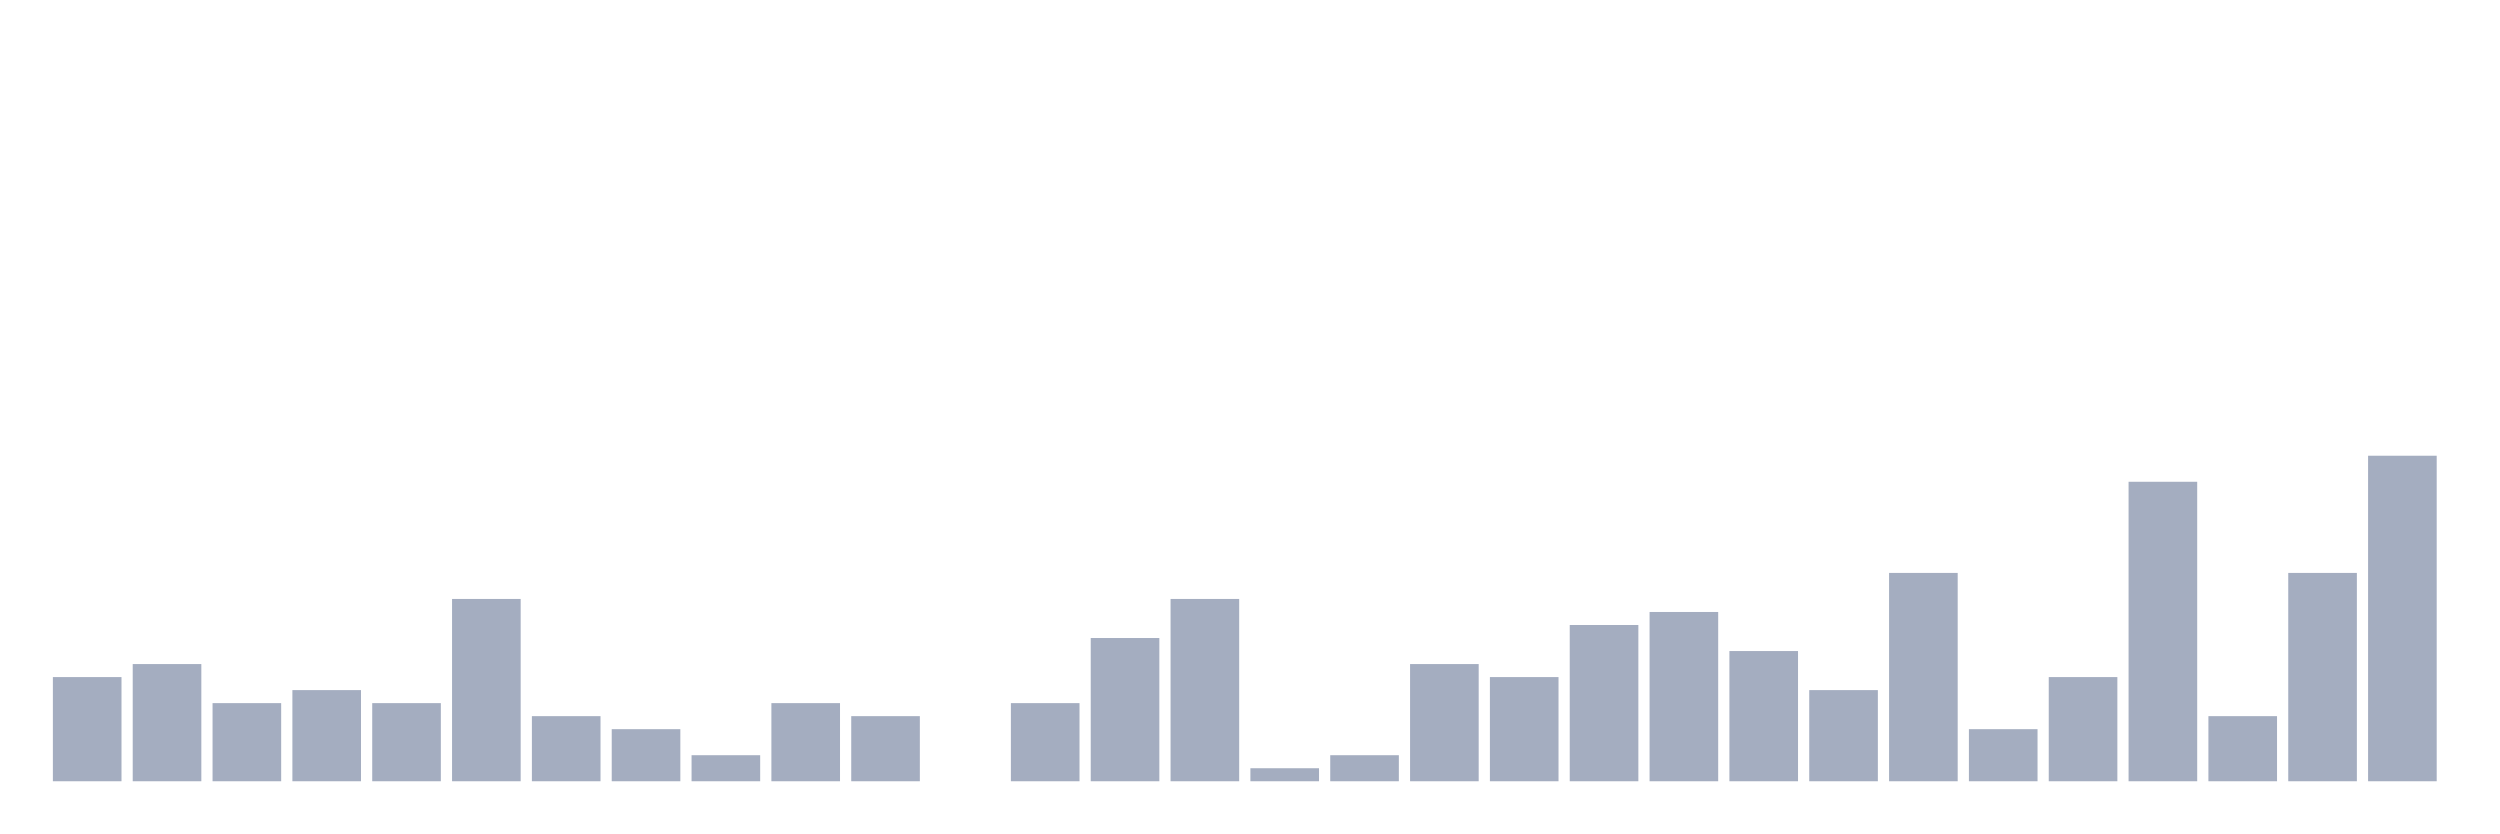
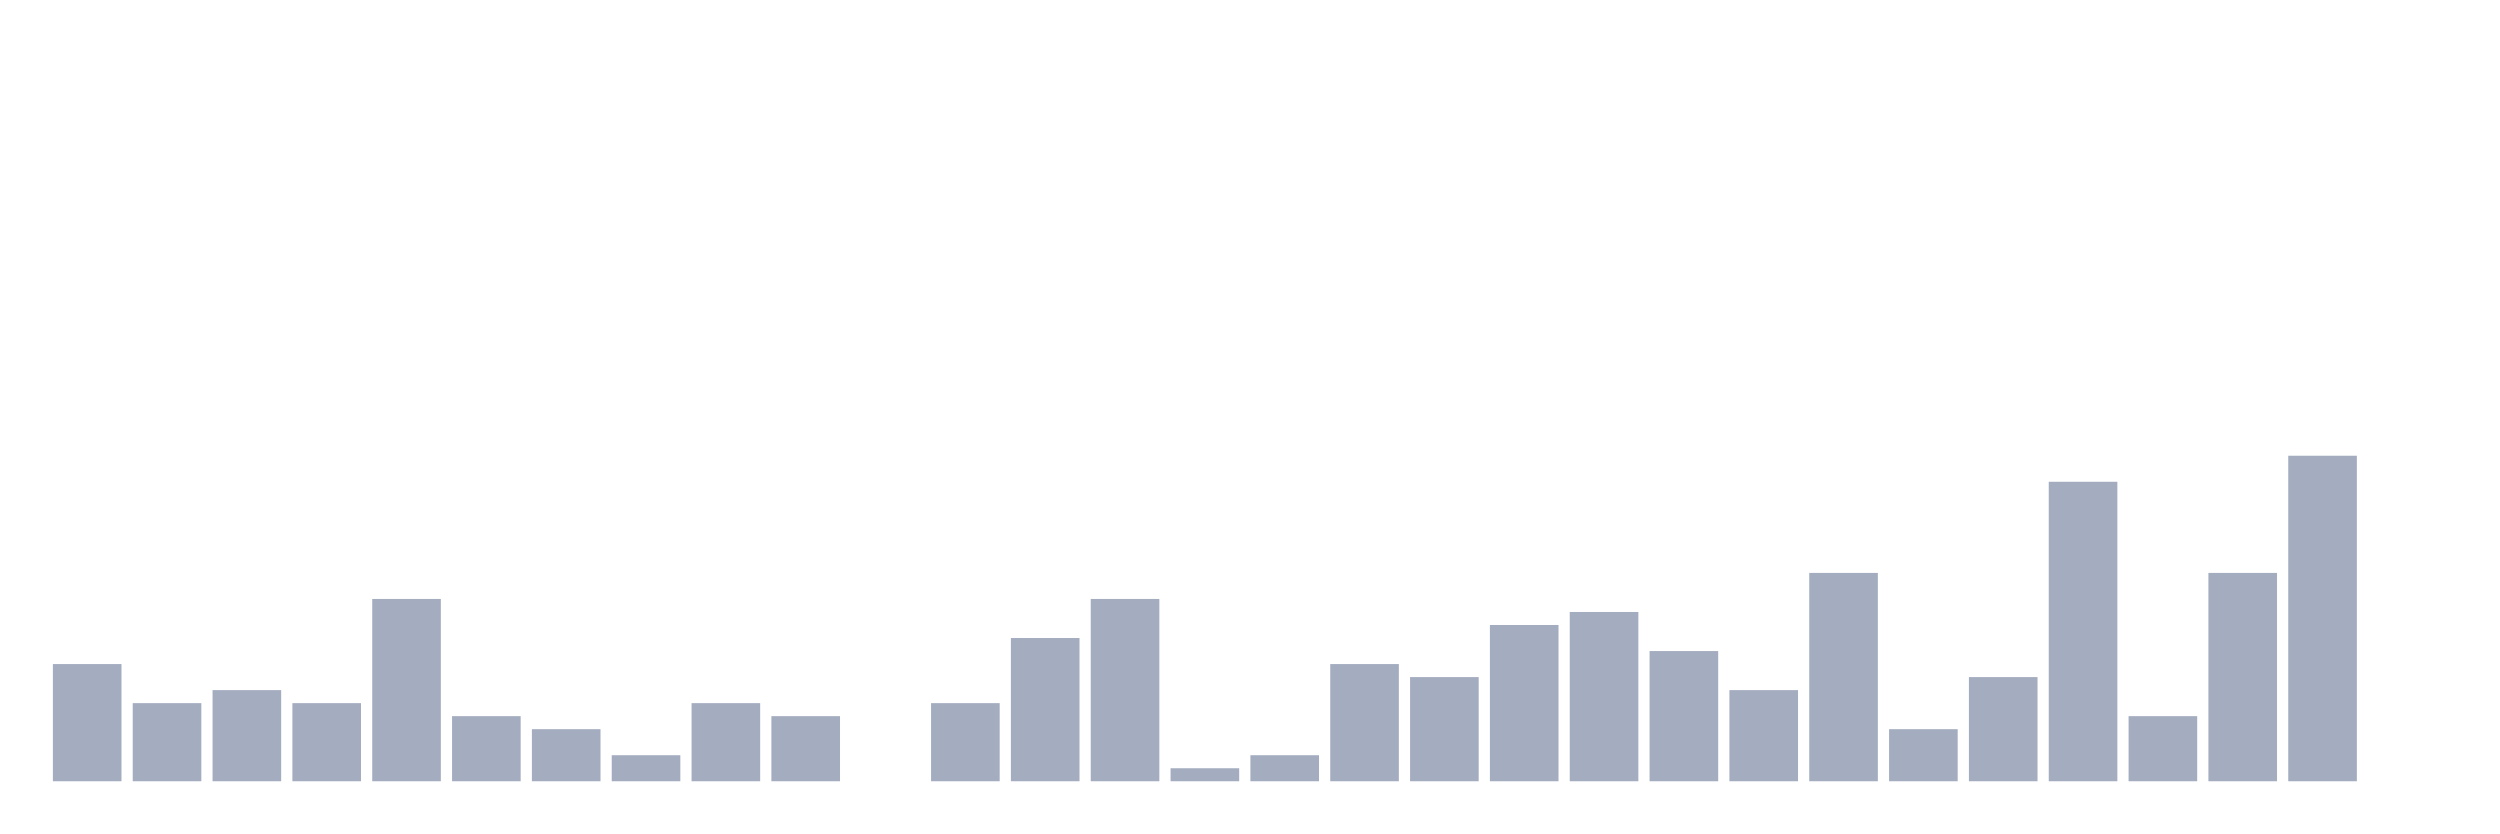
<svg xmlns="http://www.w3.org/2000/svg" viewBox="0 0 480 160">
  <g transform="translate(10,10)">
-     <rect class="bar" x="0.153" width="13.175" y="120" height="20" fill="rgb(164,173,192)" />
-     <rect class="bar" x="15.482" width="13.175" y="117.5" height="22.5" fill="rgb(164,173,192)" />
-     <rect class="bar" x="30.81" width="13.175" y="125" height="15" fill="rgb(164,173,192)" />
-     <rect class="bar" x="46.138" width="13.175" y="122.5" height="17.5" fill="rgb(164,173,192)" />
-     <rect class="bar" x="61.466" width="13.175" y="125" height="15" fill="rgb(164,173,192)" />
-     <rect class="bar" x="76.794" width="13.175" y="105" height="35" fill="rgb(164,173,192)" />
-     <rect class="bar" x="92.123" width="13.175" y="127.5" height="12.5" fill="rgb(164,173,192)" />
-     <rect class="bar" x="107.451" width="13.175" y="130" height="10" fill="rgb(164,173,192)" />
-     <rect class="bar" x="122.779" width="13.175" y="135" height="5" fill="rgb(164,173,192)" />
-     <rect class="bar" x="138.107" width="13.175" y="125" height="15" fill="rgb(164,173,192)" />
-     <rect class="bar" x="153.436" width="13.175" y="127.5" height="12.5" fill="rgb(164,173,192)" />
-     <rect class="bar" x="168.764" width="13.175" y="140" height="0" fill="rgb(164,173,192)" />
-     <rect class="bar" x="184.092" width="13.175" y="125" height="15" fill="rgb(164,173,192)" />
-     <rect class="bar" x="199.42" width="13.175" y="112.5" height="27.5" fill="rgb(164,173,192)" />
-     <rect class="bar" x="214.748" width="13.175" y="105" height="35" fill="rgb(164,173,192)" />
-     <rect class="bar" x="230.077" width="13.175" y="137.5" height="2.5" fill="rgb(164,173,192)" />
-     <rect class="bar" x="245.405" width="13.175" y="135" height="5" fill="rgb(164,173,192)" />
-     <rect class="bar" x="260.733" width="13.175" y="117.5" height="22.5" fill="rgb(164,173,192)" />
-     <rect class="bar" x="276.061" width="13.175" y="120" height="20" fill="rgb(164,173,192)" />
-     <rect class="bar" x="291.39" width="13.175" y="110" height="30" fill="rgb(164,173,192)" />
-     <rect class="bar" x="306.718" width="13.175" y="107.5" height="32.5" fill="rgb(164,173,192)" />
-     <rect class="bar" x="322.046" width="13.175" y="115" height="25" fill="rgb(164,173,192)" />
-     <rect class="bar" x="337.374" width="13.175" y="122.5" height="17.5" fill="rgb(164,173,192)" />
-     <rect class="bar" x="352.702" width="13.175" y="100" height="40" fill="rgb(164,173,192)" />
-     <rect class="bar" x="368.031" width="13.175" y="130" height="10" fill="rgb(164,173,192)" />
-     <rect class="bar" x="383.359" width="13.175" y="120" height="20" fill="rgb(164,173,192)" />
-     <rect class="bar" x="398.687" width="13.175" y="82.5" height="57.5" fill="rgb(164,173,192)" />
-     <rect class="bar" x="414.015" width="13.175" y="127.5" height="12.5" fill="rgb(164,173,192)" />
-     <rect class="bar" x="429.344" width="13.175" y="100" height="40" fill="rgb(164,173,192)" />
-     <rect class="bar" x="444.672" width="13.175" y="77.5" height="62.5" fill="rgb(164,173,192)" />
+     <rect class="bar" x="0.153" width="13.175" y="117.5" height="22.5" fill="rgb(164,173,192)" />
+     <rect class="bar" x="15.482" width="13.175" y="125" height="15" fill="rgb(164,173,192)" />
+     <rect class="bar" x="30.81" width="13.175" y="122.5" height="17.5" fill="rgb(164,173,192)" />
+     <rect class="bar" x="46.138" width="13.175" y="125" height="15" fill="rgb(164,173,192)" />
+     <rect class="bar" x="61.466" width="13.175" y="105" height="35" fill="rgb(164,173,192)" />
+     <rect class="bar" x="76.794" width="13.175" y="127.5" height="12.5" fill="rgb(164,173,192)" />
+     <rect class="bar" x="92.123" width="13.175" y="130" height="10" fill="rgb(164,173,192)" />
+     <rect class="bar" x="107.451" width="13.175" y="135" height="5" fill="rgb(164,173,192)" />
+     <rect class="bar" x="122.779" width="13.175" y="125" height="15" fill="rgb(164,173,192)" />
+     <rect class="bar" x="138.107" width="13.175" y="127.5" height="12.5" fill="rgb(164,173,192)" />
+     <rect class="bar" x="153.436" width="13.175" y="140" height="0" fill="rgb(164,173,192)" />
+     <rect class="bar" x="168.764" width="13.175" y="125" height="15" fill="rgb(164,173,192)" />
+     <rect class="bar" x="184.092" width="13.175" y="112.5" height="27.5" fill="rgb(164,173,192)" />
+     <rect class="bar" x="199.42" width="13.175" y="105" height="35" fill="rgb(164,173,192)" />
+     <rect class="bar" x="214.748" width="13.175" y="137.5" height="2.5" fill="rgb(164,173,192)" />
+     <rect class="bar" x="230.077" width="13.175" y="135" height="5" fill="rgb(164,173,192)" />
+     <rect class="bar" x="245.405" width="13.175" y="117.5" height="22.5" fill="rgb(164,173,192)" />
+     <rect class="bar" x="260.733" width="13.175" y="120" height="20" fill="rgb(164,173,192)" />
+     <rect class="bar" x="276.061" width="13.175" y="110" height="30" fill="rgb(164,173,192)" />
+     <rect class="bar" x="291.39" width="13.175" y="107.5" height="32.5" fill="rgb(164,173,192)" />
+     <rect class="bar" x="306.718" width="13.175" y="115" height="25" fill="rgb(164,173,192)" />
+     <rect class="bar" x="322.046" width="13.175" y="122.5" height="17.5" fill="rgb(164,173,192)" />
+     <rect class="bar" x="337.374" width="13.175" y="100" height="40" fill="rgb(164,173,192)" />
+     <rect class="bar" x="352.702" width="13.175" y="130" height="10" fill="rgb(164,173,192)" />
+     <rect class="bar" x="368.031" width="13.175" y="120" height="20" fill="rgb(164,173,192)" />
+     <rect class="bar" x="383.359" width="13.175" y="82.5" height="57.5" fill="rgb(164,173,192)" />
+     <rect class="bar" x="398.687" width="13.175" y="127.5" height="12.5" fill="rgb(164,173,192)" />
+     <rect class="bar" x="414.015" width="13.175" y="100" height="40" fill="rgb(164,173,192)" />
+     <rect class="bar" x="429.344" width="13.175" y="77.5" height="62.5" fill="rgb(164,173,192)" />
+     <rect class="bar" x="444.672" width="13.175" y="140" height="0" fill="rgb(164,173,192)" />
  </g>
</svg>
